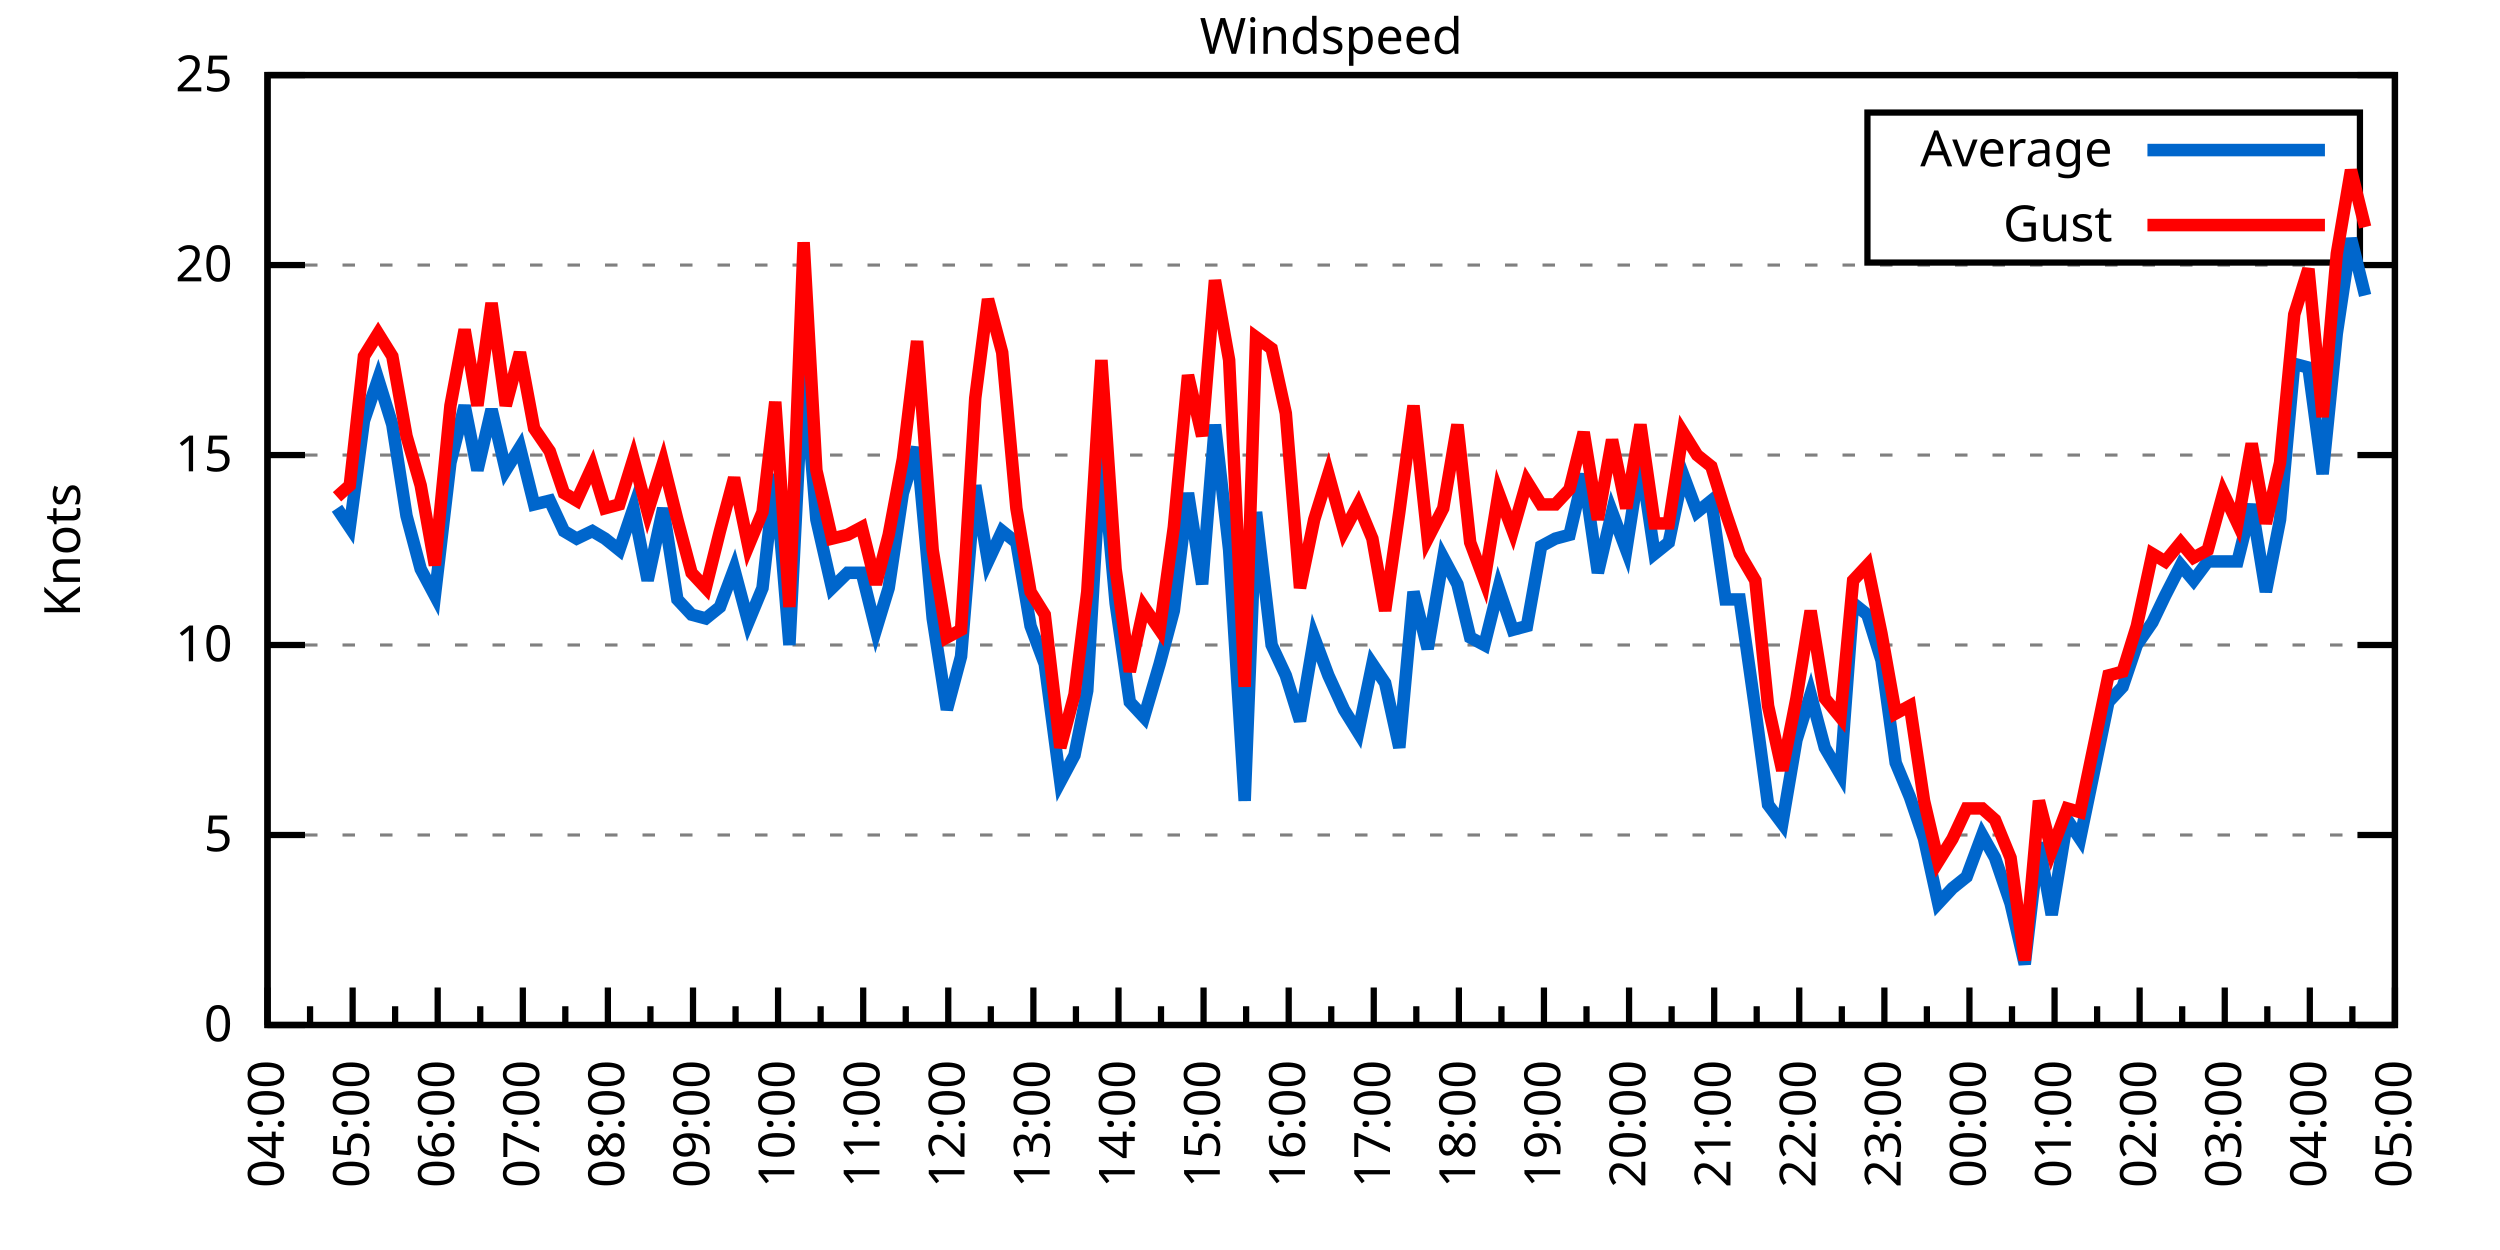
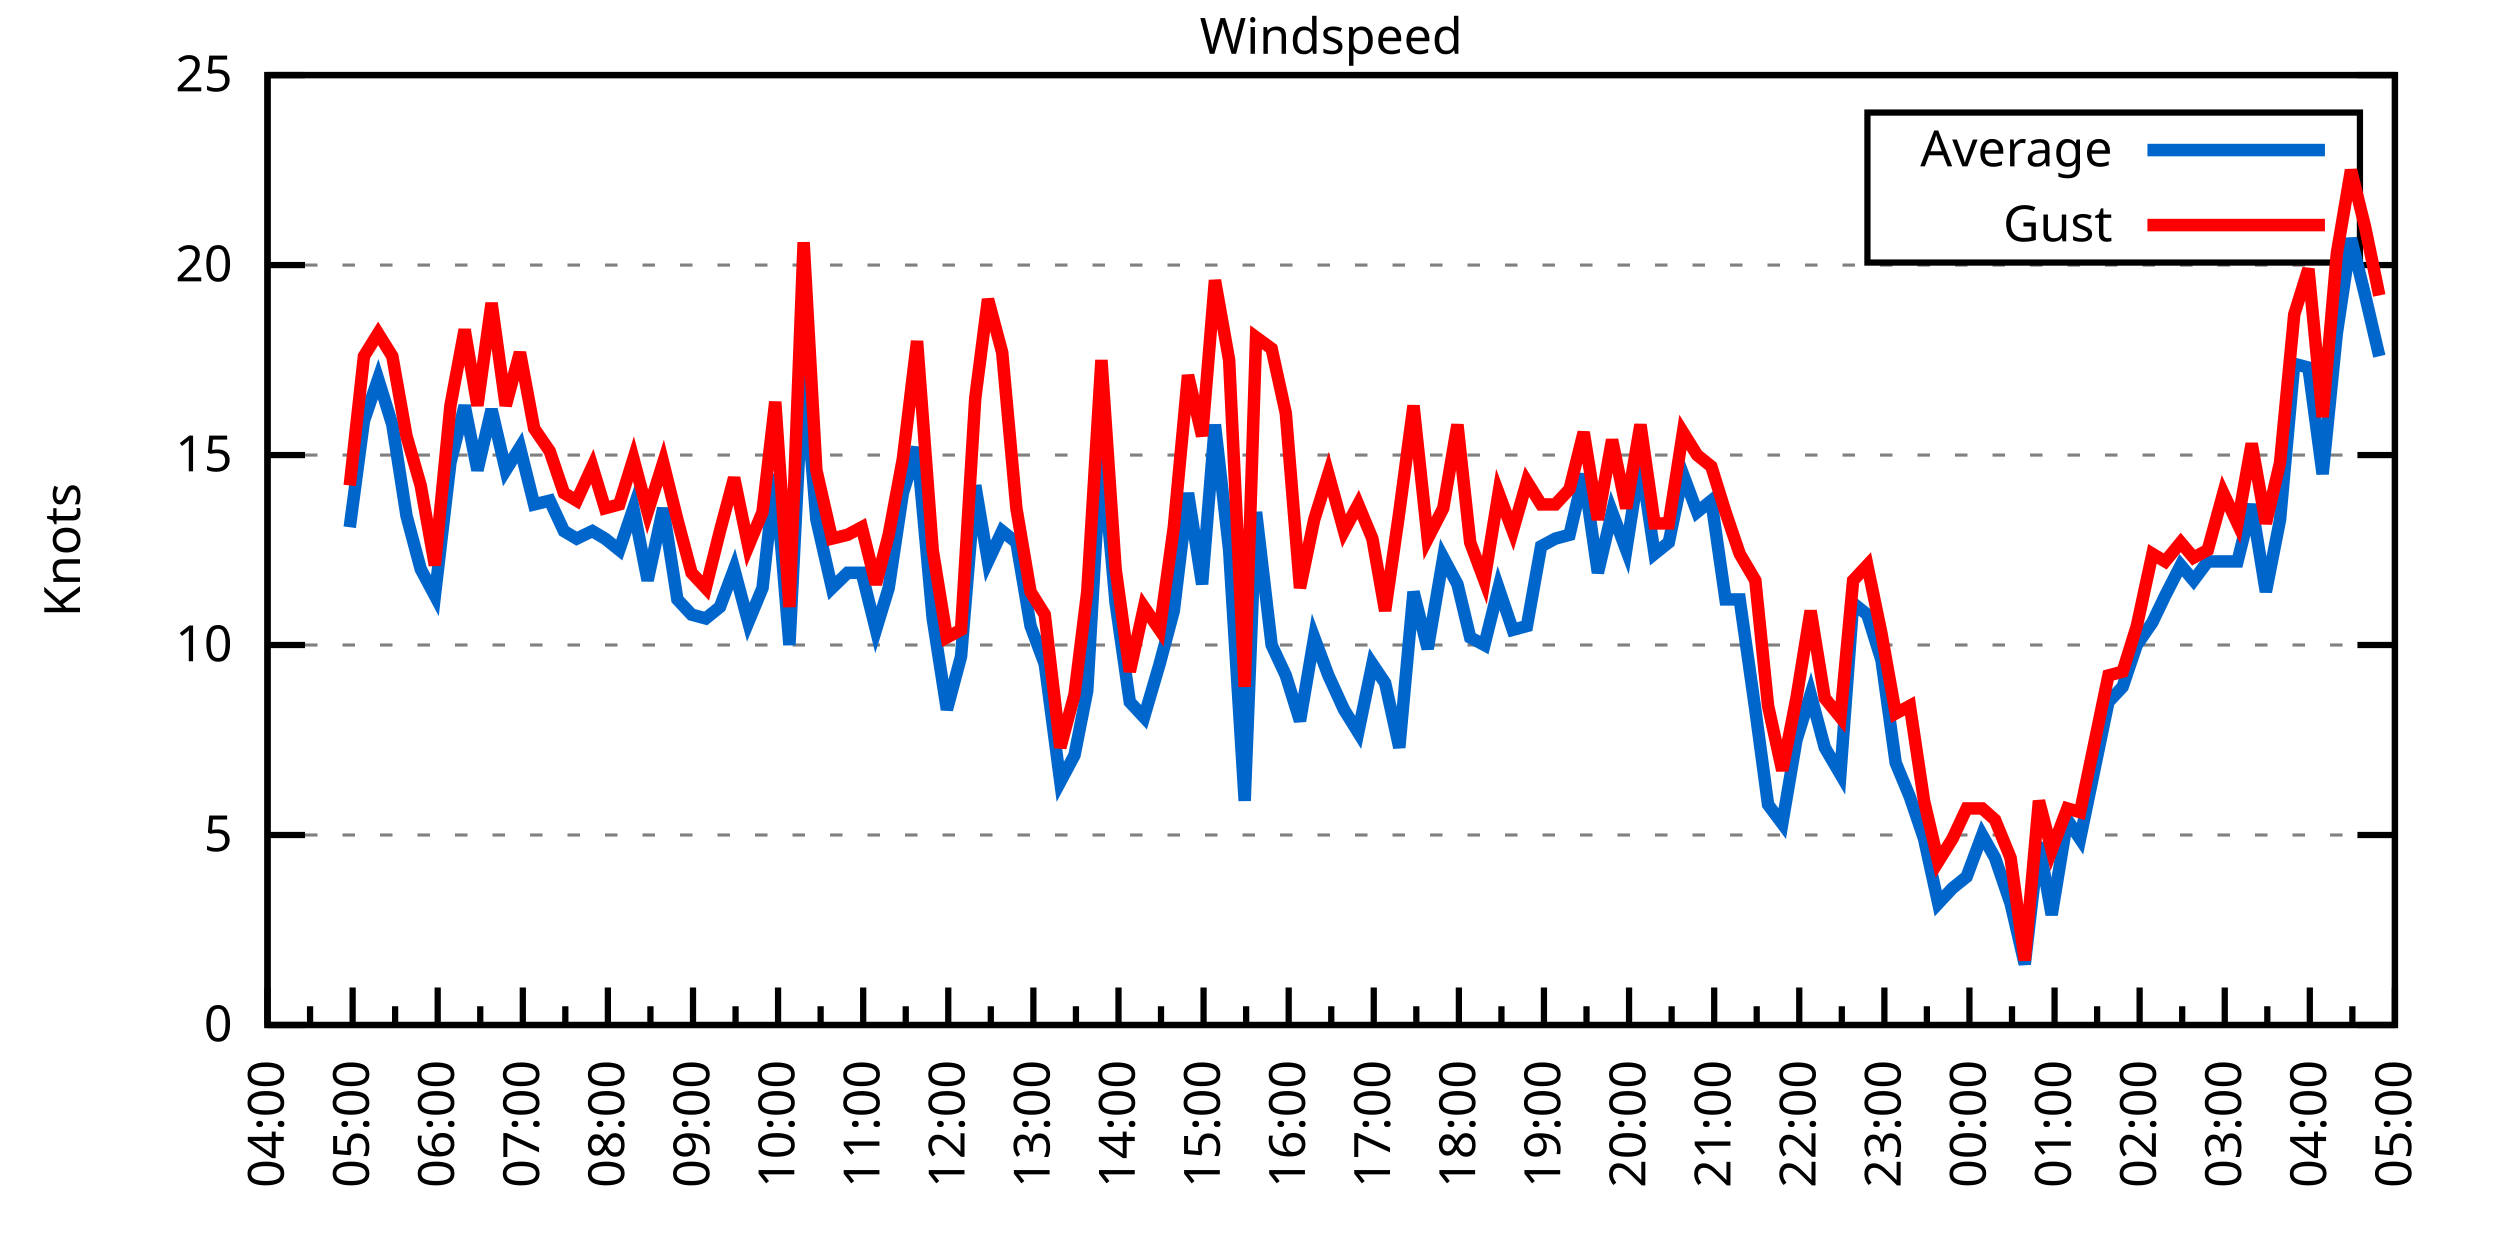
<svg xmlns="http://www.w3.org/2000/svg" xmlns:xlink="http://www.w3.org/1999/xlink" width="400" height="200" viewBox="0 0 400 200">
  <g id="gnuplot_canvas">
    <rect x="0" y="0" width="400" height="200" fill="none" />
    <defs>
      <circle id="gpDot" r="0.5" stroke-width="0.5" stroke="currentColor" />
      <path id="gpPt0" stroke-width="0.333" stroke="currentColor" d="M-1,0 h2 M0,-1 v2" />
      <path id="gpPt1" stroke-width="0.333" stroke="currentColor" d="M-1,-1 L1,1 M1,-1 L-1,1" />
      <path id="gpPt2" stroke-width="0.333" stroke="currentColor" d="M-1,0 L1,0 M0,-1 L0,1 M-1,-1 L1,1 M-1,1 L1,-1" />
      <rect id="gpPt3" stroke-width="0.333" stroke="currentColor" x="-1" y="-1" width="2" height="2" />
      <rect id="gpPt4" stroke-width="0.333" stroke="currentColor" fill="currentColor" x="-1" y="-1" width="2" height="2" />
      <circle id="gpPt5" stroke-width="0.333" stroke="currentColor" cx="0" cy="0" r="1" />
      <use xlink:href="#gpPt5" id="gpPt6" fill="currentColor" stroke="none" />
      <path id="gpPt7" stroke-width="0.333" stroke="currentColor" d="M0,-1.33 L-1.33,0.67 L1.33,0.67 z" />
      <use xlink:href="#gpPt7" id="gpPt8" fill="currentColor" stroke="none" />
      <use xlink:href="#gpPt7" id="gpPt9" stroke="currentColor" transform="rotate(180)" />
      <use xlink:href="#gpPt9" id="gpPt10" fill="currentColor" stroke="none" />
      <use xlink:href="#gpPt3" id="gpPt11" stroke="currentColor" transform="rotate(45)" />
      <use xlink:href="#gpPt11" id="gpPt12" fill="currentColor" stroke="none" />
      <path id="gpPt13" stroke-width="0.333" stroke="currentColor" d="M0,1.330 L1.265,0.411 L0.782,-1.067 L-0.782,-1.076 L-1.265,0.411 z" />
      <use xlink:href="#gpPt13" id="gpPt14" fill="currentColor" stroke="none" />
      <filter id="textbox" filterUnits="objectBoundingBox" x="0" y="0" height="1" width="1">
        <feFlood flood-color="white" flood-opacity="1" result="bgnd" />
        <feComposite in="SourceGraphic" in2="bgnd" operator="atop" />
      </filter>
      <filter id="greybox" filterUnits="objectBoundingBox" x="0" y="0" height="1" width="1">
        <feFlood flood-color="lightgrey" flood-opacity="1" result="grey" />
        <feComposite in="SourceGraphic" in2="grey" operator="atop" />
      </filter>
    </defs>
    <g fill="none" color="white" stroke="currentColor" stroke-width="1.00" stroke-linecap="butt" stroke-linejoin="miter">
</g>
    <g fill="none" color="black" stroke="currentColor" stroke-width="1.00" stroke-linecap="butt" stroke-linejoin="miter">
      <g stroke="none" shape-rendering="crispEdges">
        <polygon fill="rgb(255, 255, 255)" points="42.80,164.00 383.18,164.00 383.18,12.02 42.80,12.02 " />
      </g>
    </g>
    <g fill="none" color="black" stroke="currentColor" stroke-width="1.00" stroke-linecap="butt" stroke-linejoin="miter">
</g>
    <g fill="none" color="black" stroke="black" stroke-width="0.50" stroke-linecap="butt" stroke-linejoin="miter">
</g>
    <g fill="none" color="gray" stroke="currentColor" stroke-width="0.50" stroke-linecap="butt" stroke-linejoin="miter">
      <path stroke="gray" stroke-dasharray="2,4" class="gridline" d="M42.80,164.00 L383.19,164.00  " />
    </g>
    <g fill="none" color="gray" stroke="gray" stroke-width="1.00" stroke-linecap="butt" stroke-linejoin="miter">
</g>
    <g fill="none" color="black" stroke="currentColor" stroke-width="1.00" stroke-linecap="butt" stroke-linejoin="miter">
      <path stroke="black" d="M42.80,164.00 L48.80,164.00 M383.19,164.00 L377.19,164.00  " />
      <g transform="translate(37.20,166.60)" stroke="none" fill="black" font-family="Sans" font-size="8.00" text-anchor="end">
        <text>
          <tspan font-family="Sans"> 0</tspan>
        </text>
      </g>
    </g>
    <g fill="none" color="black" stroke="currentColor" stroke-width="1.00" stroke-linecap="butt" stroke-linejoin="miter">
</g>
    <g fill="none" color="black" stroke="black" stroke-width="0.50" stroke-linecap="butt" stroke-linejoin="miter">
</g>
    <g fill="none" color="gray" stroke="currentColor" stroke-width="0.50" stroke-linecap="butt" stroke-linejoin="miter">
      <path stroke="gray" stroke-dasharray="2,4" class="gridline" d="M42.80,133.60 L383.19,133.60  " />
    </g>
    <g fill="none" color="gray" stroke="gray" stroke-width="1.00" stroke-linecap="butt" stroke-linejoin="miter">
</g>
    <g fill="none" color="black" stroke="currentColor" stroke-width="1.00" stroke-linecap="butt" stroke-linejoin="miter">
      <path stroke="black" d="M42.80,133.60 L48.80,133.60 M383.19,133.60 L377.19,133.60  " />
      <g transform="translate(37.20,136.20)" stroke="none" fill="black" font-family="Sans" font-size="8.00" text-anchor="end">
        <text>
          <tspan font-family="Sans"> 5</tspan>
        </text>
      </g>
    </g>
    <g fill="none" color="black" stroke="currentColor" stroke-width="1.00" stroke-linecap="butt" stroke-linejoin="miter">
</g>
    <g fill="none" color="black" stroke="black" stroke-width="0.50" stroke-linecap="butt" stroke-linejoin="miter">
</g>
    <g fill="none" color="gray" stroke="currentColor" stroke-width="0.50" stroke-linecap="butt" stroke-linejoin="miter">
      <path stroke="gray" stroke-dasharray="2,4" class="gridline" d="M42.80,103.20 L383.19,103.20  " />
    </g>
    <g fill="none" color="gray" stroke="gray" stroke-width="1.00" stroke-linecap="butt" stroke-linejoin="miter">
</g>
    <g fill="none" color="black" stroke="currentColor" stroke-width="1.00" stroke-linecap="butt" stroke-linejoin="miter">
      <path stroke="black" d="M42.80,103.20 L48.80,103.20 M383.19,103.20 L377.19,103.20  " />
      <g transform="translate(37.20,105.80)" stroke="none" fill="black" font-family="Sans" font-size="8.00" text-anchor="end">
        <text>
          <tspan font-family="Sans"> 10</tspan>
        </text>
      </g>
    </g>
    <g fill="none" color="black" stroke="currentColor" stroke-width="1.00" stroke-linecap="butt" stroke-linejoin="miter">
</g>
    <g fill="none" color="black" stroke="black" stroke-width="0.50" stroke-linecap="butt" stroke-linejoin="miter">
</g>
    <g fill="none" color="gray" stroke="currentColor" stroke-width="0.50" stroke-linecap="butt" stroke-linejoin="miter">
      <path stroke="gray" stroke-dasharray="2,4" class="gridline" d="M42.80,72.81 L383.19,72.81  " />
    </g>
    <g fill="none" color="gray" stroke="gray" stroke-width="1.00" stroke-linecap="butt" stroke-linejoin="miter">
</g>
    <g fill="none" color="black" stroke="currentColor" stroke-width="1.00" stroke-linecap="butt" stroke-linejoin="miter">
      <path stroke="black" d="M42.80,72.81 L48.80,72.81 M383.19,72.81 L377.19,72.81  " />
      <g transform="translate(37.20,75.41)" stroke="none" fill="black" font-family="Sans" font-size="8.00" text-anchor="end">
        <text>
          <tspan font-family="Sans"> 15</tspan>
        </text>
      </g>
    </g>
    <g fill="none" color="black" stroke="currentColor" stroke-width="1.00" stroke-linecap="butt" stroke-linejoin="miter">
</g>
    <g fill="none" color="black" stroke="black" stroke-width="0.50" stroke-linecap="butt" stroke-linejoin="miter">
</g>
    <g fill="none" color="gray" stroke="currentColor" stroke-width="0.50" stroke-linecap="butt" stroke-linejoin="miter">
      <path stroke="gray" stroke-dasharray="2,4" class="gridline" d="M42.80,42.41 L383.19,42.41  " />
    </g>
    <g fill="none" color="gray" stroke="gray" stroke-width="1.00" stroke-linecap="butt" stroke-linejoin="miter">
</g>
    <g fill="none" color="black" stroke="currentColor" stroke-width="1.00" stroke-linecap="butt" stroke-linejoin="miter">
      <path stroke="black" d="M42.80,42.41 L48.80,42.41 M383.19,42.41 L377.19,42.41  " />
      <g transform="translate(37.20,45.01)" stroke="none" fill="black" font-family="Sans" font-size="8.00" text-anchor="end">
        <text>
          <tspan font-family="Sans"> 20</tspan>
        </text>
      </g>
    </g>
    <g fill="none" color="black" stroke="currentColor" stroke-width="1.00" stroke-linecap="butt" stroke-linejoin="miter">
</g>
    <g fill="none" color="black" stroke="black" stroke-width="0.50" stroke-linecap="butt" stroke-linejoin="miter">
</g>
    <g fill="none" color="gray" stroke="currentColor" stroke-width="0.50" stroke-linecap="butt" stroke-linejoin="miter">
      <path stroke="gray" stroke-dasharray="2,4" class="gridline" d="M42.80,12.01 L383.19,12.01  " />
    </g>
    <g fill="none" color="gray" stroke="gray" stroke-width="1.00" stroke-linecap="butt" stroke-linejoin="miter">
</g>
    <g fill="none" color="black" stroke="currentColor" stroke-width="1.00" stroke-linecap="butt" stroke-linejoin="miter">
      <path stroke="black" d="M42.80,12.01 L48.80,12.01 M383.19,12.01 L377.19,12.01  " />
      <g transform="translate(37.20,14.61)" stroke="none" fill="black" font-family="Sans" font-size="8.00" text-anchor="end">
        <text>
          <tspan font-family="Sans"> 25</tspan>
        </text>
      </g>
    </g>
    <g fill="none" color="black" stroke="currentColor" stroke-width="1.00" stroke-linecap="butt" stroke-linejoin="miter">
      <path stroke="black" d="M42.80,164.00 L42.80,158.00  " />
      <g transform="translate(45.40,169.60) rotate(270)" stroke="none" fill="black" font-family="Sans" font-size="8.00" text-anchor="end">
        <text>
          <tspan font-family="Sans">04:00</tspan>
        </text>
      </g>
    </g>
    <g fill="none" color="black" stroke="currentColor" stroke-width="1.00" stroke-linecap="butt" stroke-linejoin="miter">
      <path stroke="black" d="M49.61,164.00 L49.61,161.00 M56.42,164.00 L56.42,158.00  " />
      <g transform="translate(59.02,169.60) rotate(270)" stroke="none" fill="black" font-family="Sans" font-size="8.00" text-anchor="end">
        <text>
          <tspan font-family="Sans">05:00</tspan>
        </text>
      </g>
    </g>
    <g fill="none" color="black" stroke="currentColor" stroke-width="1.00" stroke-linecap="butt" stroke-linejoin="miter">
      <path stroke="black" d="M63.22,164.00 L63.22,161.00 M70.03,164.00 L70.03,158.00  " />
      <g transform="translate(72.63,169.60) rotate(270)" stroke="none" fill="black" font-family="Sans" font-size="8.00" text-anchor="end">
        <text>
          <tspan font-family="Sans">06:00</tspan>
        </text>
      </g>
    </g>
    <g fill="none" color="black" stroke="currentColor" stroke-width="1.00" stroke-linecap="butt" stroke-linejoin="miter">
      <path stroke="black" d="M76.84,164.00 L76.84,161.00 M83.65,164.00 L83.65,158.00  " />
      <g transform="translate(86.25,169.60) rotate(270)" stroke="none" fill="black" font-family="Sans" font-size="8.00" text-anchor="end">
        <text>
          <tspan font-family="Sans">07:00</tspan>
        </text>
      </g>
    </g>
    <g fill="none" color="black" stroke="currentColor" stroke-width="1.00" stroke-linecap="butt" stroke-linejoin="miter">
      <path stroke="black" d="M90.45,164.00 L90.45,161.00 M97.26,164.00 L97.26,158.00  " />
      <g transform="translate(99.86,169.60) rotate(270)" stroke="none" fill="black" font-family="Sans" font-size="8.00" text-anchor="end">
        <text>
          <tspan font-family="Sans">08:00</tspan>
        </text>
      </g>
    </g>
    <g fill="none" color="black" stroke="currentColor" stroke-width="1.00" stroke-linecap="butt" stroke-linejoin="miter">
      <path stroke="black" d="M104.07,164.00 L104.07,161.00 M110.88,164.00 L110.88,158.00  " />
      <g transform="translate(113.48,169.60) rotate(270)" stroke="none" fill="black" font-family="Sans" font-size="8.00" text-anchor="end">
        <text>
          <tspan font-family="Sans">09:00</tspan>
        </text>
      </g>
    </g>
    <g fill="none" color="black" stroke="currentColor" stroke-width="1.00" stroke-linecap="butt" stroke-linejoin="miter">
      <path stroke="black" d="M117.69,164.00 L117.69,161.00 M124.49,164.00 L124.49,158.00  " />
      <g transform="translate(127.09,169.60) rotate(270)" stroke="none" fill="black" font-family="Sans" font-size="8.00" text-anchor="end">
        <text>
          <tspan font-family="Sans">10:00</tspan>
        </text>
      </g>
    </g>
    <g fill="none" color="black" stroke="currentColor" stroke-width="1.00" stroke-linecap="butt" stroke-linejoin="miter">
      <path stroke="black" d="M131.30,164.00 L131.30,161.00 M138.11,164.00 L138.11,158.00  " />
      <g transform="translate(140.71,169.60) rotate(270)" stroke="none" fill="black" font-family="Sans" font-size="8.00" text-anchor="end">
        <text>
          <tspan font-family="Sans">11:00</tspan>
        </text>
      </g>
    </g>
    <g fill="none" color="black" stroke="currentColor" stroke-width="1.00" stroke-linecap="butt" stroke-linejoin="miter">
      <path stroke="black" d="M144.92,164.00 L144.92,161.00 M151.72,164.00 L151.72,158.00  " />
      <g transform="translate(154.32,169.60) rotate(270)" stroke="none" fill="black" font-family="Sans" font-size="8.00" text-anchor="end">
        <text>
          <tspan font-family="Sans">12:00</tspan>
        </text>
      </g>
    </g>
    <g fill="none" color="black" stroke="currentColor" stroke-width="1.00" stroke-linecap="butt" stroke-linejoin="miter">
      <path stroke="black" d="M158.53,164.00 L158.53,161.00 M165.34,164.00 L165.34,158.00  " />
      <g transform="translate(167.94,169.60) rotate(270)" stroke="none" fill="black" font-family="Sans" font-size="8.00" text-anchor="end">
        <text>
          <tspan font-family="Sans">13:00</tspan>
        </text>
      </g>
    </g>
    <g fill="none" color="black" stroke="currentColor" stroke-width="1.00" stroke-linecap="butt" stroke-linejoin="miter">
      <path stroke="black" d="M172.15,164.00 L172.15,161.00 M178.96,164.00 L178.96,158.00  " />
      <g transform="translate(181.56,169.60) rotate(270)" stroke="none" fill="black" font-family="Sans" font-size="8.00" text-anchor="end">
        <text>
          <tspan font-family="Sans">14:00</tspan>
        </text>
      </g>
    </g>
    <g fill="none" color="black" stroke="currentColor" stroke-width="1.00" stroke-linecap="butt" stroke-linejoin="miter">
      <path stroke="black" d="M185.76,164.00 L185.76,161.00 M192.57,164.00 L192.57,158.00  " />
      <g transform="translate(195.17,169.60) rotate(270)" stroke="none" fill="black" font-family="Sans" font-size="8.00" text-anchor="end">
        <text>
          <tspan font-family="Sans">15:00</tspan>
        </text>
      </g>
    </g>
    <g fill="none" color="black" stroke="currentColor" stroke-width="1.00" stroke-linecap="butt" stroke-linejoin="miter">
      <path stroke="black" d="M199.38,164.00 L199.38,161.00 M206.19,164.00 L206.19,158.00  " />
      <g transform="translate(208.79,169.60) rotate(270)" stroke="none" fill="black" font-family="Sans" font-size="8.00" text-anchor="end">
        <text>
          <tspan font-family="Sans">16:00</tspan>
        </text>
      </g>
    </g>
    <g fill="none" color="black" stroke="currentColor" stroke-width="1.00" stroke-linecap="butt" stroke-linejoin="miter">
      <path stroke="black" d="M213.00,164.00 L213.00,161.00 M219.80,164.00 L219.80,158.00  " />
      <g transform="translate(222.40,169.60) rotate(270)" stroke="none" fill="black" font-family="Sans" font-size="8.00" text-anchor="end">
        <text>
          <tspan font-family="Sans">17:00</tspan>
        </text>
      </g>
    </g>
    <g fill="none" color="black" stroke="currentColor" stroke-width="1.00" stroke-linecap="butt" stroke-linejoin="miter">
      <path stroke="black" d="M226.61,164.00 L226.61,161.00 M233.42,164.00 L233.42,158.00  " />
      <g transform="translate(236.02,169.60) rotate(270)" stroke="none" fill="black" font-family="Sans" font-size="8.00" text-anchor="end">
        <text>
          <tspan font-family="Sans">18:00</tspan>
        </text>
      </g>
    </g>
    <g fill="none" color="black" stroke="currentColor" stroke-width="1.00" stroke-linecap="butt" stroke-linejoin="miter">
      <path stroke="black" d="M240.23,164.00 L240.23,161.00 M247.03,164.00 L247.03,158.00  " />
      <g transform="translate(249.63,169.60) rotate(270)" stroke="none" fill="black" font-family="Sans" font-size="8.00" text-anchor="end">
        <text>
          <tspan font-family="Sans">19:00</tspan>
        </text>
      </g>
    </g>
    <g fill="none" color="black" stroke="currentColor" stroke-width="1.00" stroke-linecap="butt" stroke-linejoin="miter">
      <path stroke="black" d="M253.84,164.00 L253.84,161.00 M260.65,164.00 L260.65,158.00  " />
      <g transform="translate(263.25,169.60) rotate(270)" stroke="none" fill="black" font-family="Sans" font-size="8.00" text-anchor="end">
        <text>
          <tspan font-family="Sans">20:00</tspan>
        </text>
      </g>
    </g>
    <g fill="none" color="black" stroke="currentColor" stroke-width="1.00" stroke-linecap="butt" stroke-linejoin="miter">
      <path stroke="black" d="M267.46,164.00 L267.46,161.00 M274.27,164.00 L274.27,158.00  " />
      <g transform="translate(276.87,169.60) rotate(270)" stroke="none" fill="black" font-family="Sans" font-size="8.00" text-anchor="end">
        <text>
          <tspan font-family="Sans">21:00</tspan>
        </text>
      </g>
    </g>
    <g fill="none" color="black" stroke="currentColor" stroke-width="1.00" stroke-linecap="butt" stroke-linejoin="miter">
      <path stroke="black" d="M281.07,164.00 L281.07,161.00 M287.88,164.00 L287.88,158.00  " />
      <g transform="translate(290.48,169.60) rotate(270)" stroke="none" fill="black" font-family="Sans" font-size="8.00" text-anchor="end">
        <text>
          <tspan font-family="Sans">22:00</tspan>
        </text>
      </g>
    </g>
    <g fill="none" color="black" stroke="currentColor" stroke-width="1.00" stroke-linecap="butt" stroke-linejoin="miter">
      <path stroke="black" d="M294.69,164.00 L294.69,161.00 M301.50,164.00 L301.50,158.00  " />
      <g transform="translate(304.10,169.60) rotate(270)" stroke="none" fill="black" font-family="Sans" font-size="8.00" text-anchor="end">
        <text>
          <tspan font-family="Sans">23:00</tspan>
        </text>
      </g>
    </g>
    <g fill="none" color="black" stroke="currentColor" stroke-width="1.00" stroke-linecap="butt" stroke-linejoin="miter">
      <path stroke="black" d="M308.30,164.00 L308.30,161.00 M315.11,164.00 L315.11,158.00  " />
      <g transform="translate(317.71,169.60) rotate(270)" stroke="none" fill="black" font-family="Sans" font-size="8.00" text-anchor="end">
        <text>
          <tspan font-family="Sans">00:00</tspan>
        </text>
      </g>
    </g>
    <g fill="none" color="black" stroke="currentColor" stroke-width="1.00" stroke-linecap="butt" stroke-linejoin="miter">
      <path stroke="black" d="M321.92,164.00 L321.92,161.00 M328.73,164.00 L328.73,158.00  " />
      <g transform="translate(331.33,169.60) rotate(270)" stroke="none" fill="black" font-family="Sans" font-size="8.00" text-anchor="end">
        <text>
          <tspan font-family="Sans">01:00</tspan>
        </text>
      </g>
    </g>
    <g fill="none" color="black" stroke="currentColor" stroke-width="1.00" stroke-linecap="butt" stroke-linejoin="miter">
      <path stroke="black" d="M335.54,164.00 L335.54,161.00 M342.34,164.00 L342.34,158.00  " />
      <g transform="translate(344.94,169.60) rotate(270)" stroke="none" fill="black" font-family="Sans" font-size="8.00" text-anchor="end">
        <text>
          <tspan font-family="Sans">02:00</tspan>
        </text>
      </g>
    </g>
    <g fill="none" color="black" stroke="currentColor" stroke-width="1.00" stroke-linecap="butt" stroke-linejoin="miter">
      <path stroke="black" d="M349.15,164.00 L349.15,161.00 M355.96,164.00 L355.96,158.00  " />
      <g transform="translate(358.56,169.60) rotate(270)" stroke="none" fill="black" font-family="Sans" font-size="8.00" text-anchor="end">
        <text>
          <tspan font-family="Sans">03:00</tspan>
        </text>
      </g>
    </g>
    <g fill="none" color="black" stroke="currentColor" stroke-width="1.00" stroke-linecap="butt" stroke-linejoin="miter">
      <path stroke="black" d="M362.77,164.00 L362.77,161.00 M369.57,164.00 L369.57,158.00  " />
      <g transform="translate(372.17,169.60) rotate(270)" stroke="none" fill="black" font-family="Sans" font-size="8.00" text-anchor="end">
        <text>
          <tspan font-family="Sans">04:00</tspan>
        </text>
      </g>
    </g>
    <g fill="none" color="black" stroke="currentColor" stroke-width="1.00" stroke-linecap="butt" stroke-linejoin="miter">
      <path stroke="black" d="M376.38,164.00 L376.38,161.00 M383.19,164.00 L383.19,158.00  " />
      <g transform="translate(385.79,169.60) rotate(270)" stroke="none" fill="black" font-family="Sans" font-size="8.00" text-anchor="end">
        <text>
          <tspan font-family="Sans">05:00</tspan>
        </text>
      </g>
    </g>
    <g fill="none" color="black" stroke="currentColor" stroke-width="1.00" stroke-linecap="butt" stroke-linejoin="miter">
</g>
    <g fill="none" color="black" stroke="currentColor" stroke-width="1.00" stroke-linecap="butt" stroke-linejoin="miter">
      <path stroke="black" d="M42.80,12.01 L42.80,164.00 L383.19,164.00 L383.19,12.01 L42.80,12.01 Z  " />
    </g>
    <g fill="none" color="black" stroke="currentColor" stroke-width="1.00" stroke-linecap="butt" stroke-linejoin="miter">
      <g transform="translate(12.80,88.01) rotate(270)" stroke="none" fill="black" font-family="Sans" font-size="8.00" text-anchor="middle">
        <text>
          <tspan font-family="Sans">Knots</tspan>
        </text>
      </g>
    </g>
    <g fill="none" color="black" stroke="currentColor" stroke-width="1.00" stroke-linecap="butt" stroke-linejoin="miter">
</g>
    <g fill="none" color="black" stroke="currentColor" stroke-width="1.00" stroke-linecap="butt" stroke-linejoin="miter">
      <path stroke="black" d="M298.79,42.01 L298.79,18.01 L377.59,18.01 L377.59,42.01 L298.79,42.01 Z  " />
    </g>
    <g id="Windspeed_plot_1">
      <g fill="none" color="white" stroke="black" stroke-width="2.00" stroke-linecap="butt" stroke-linejoin="miter">
</g>
      <g fill="none" color="black" stroke="currentColor" stroke-width="2.00" stroke-linecap="butt" stroke-linejoin="miter">
        <g transform="translate(337.99,26.61)" stroke="none" fill="black" font-family="Sans" font-size="8.00" text-anchor="end">
          <text>
            <tspan font-family="Sans">Average</tspan>
          </text>
        </g>
      </g>
      <g fill="none" color="black" stroke="currentColor" stroke-width="2.00" stroke-linecap="butt" stroke-linejoin="miter">
-         <path stroke="rgb(  0, 102, 204)" d="M343.59,24.01 L371.99,24.01 M53.92,81.32 L55.96,84.36 L58.23,67.33 L60.50,60.65 L62.77,67.94 L65.04,82.53   L67.31,91.04 L69.58,95.30 L72.07,74.02 L74.34,64.90 L76.39,75.24 L78.65,65.51 L80.92,75.24 L83.19,71.59   L85.46,80.71 L87.96,80.10 L90.23,84.97 L92.27,86.18 L94.77,84.97 L96.81,86.18 L99.08,88.00 L101.35,81.32   L103.62,92.87 L106.11,81.32 L108.38,95.91 L110.65,98.34 L112.92,98.95 L115.19,97.12 L117.46,91.04 L119.73,99.56   L122.00,94.08 L124.04,75.85 L126.31,103.20 L128.58,58.21 L130.62,83.14 L133.12,94.08 L135.61,91.65 L137.88,91.65   L140.15,100.77 L142.19,94.08 L144.46,78.89 L146.73,71.59 L149.23,98.95 L151.50,113.54 L153.77,105.03 L156.04,77.67   L158.08,89.83 L160.35,84.97 L162.62,86.79 L164.89,100.16 L167.16,106.24 L169.65,125.09 L171.92,120.83 L173.96,110.50   L176.23,71.59 L178.50,96.52 L180.77,112.32 L183.04,114.76 L185.54,106.24 L187.81,97.73 L190.08,78.89 L192.34,93.48   L194.39,67.94 L196.66,88.00 L199.15,128.13 L200.97,81.93 L203.46,103.20 L205.73,108.07 L208.00,115.36 L210.27,101.99   L212.54,108.07 L215.04,113.54 L217.31,117.19 L219.58,106.24 L221.62,109.28 L223.89,119.62 L226.16,94.69 L228.43,103.81   L230.92,89.22 L233.19,93.48 L235.23,101.99 L237.50,103.20 L239.77,94.08 L242.04,100.77 L244.31,100.16 L246.58,87.40   L248.85,86.18 L251.12,85.57 L253.39,75.85 L255.66,91.65 L257.93,81.93 L260.20,88.00 L262.47,73.41 L264.73,88.61   L267.00,86.79 L269.27,75.85 L271.54,81.93 L273.81,80.10 L276.08,95.91 L278.35,95.91 L280.85,113.54 L282.89,128.74   L285.16,131.78 L287.43,118.40 L289.70,111.11 L291.97,119.62 L294.46,123.87 L296.50,96.52 L298.77,98.34 L301.04,105.64   L303.31,122.05 L305.58,127.52 L307.85,134.21 L310.12,144.55 L312.39,142.11 L314.66,140.29 L317.15,133.60 L319.20,137.25   L321.69,144.55 L323.96,154.27 L326.23,134.82 L328.27,146.37 L330.77,131.17 L332.81,134.21 L337.35,112.32 L339.62,109.89   L341.89,103.20 L344.39,99.56 L346.43,95.30 L348.92,90.44 L350.97,92.87 L353.24,89.83 L355.73,89.83 L358.00,89.83   L360.27,80.71 L362.54,94.69 L364.81,83.14 L367.08,58.21 L369.35,58.82 L371.62,75.85 L373.89,53.35 L376.16,38.15   L378.42,47.27  " />
+         <path stroke="rgb(  0, 102, 204)" d="M343.59,24.01 L371.99,24.01 M55.96,84.36 L58.23,67.33 L60.50,60.65 L62.77,67.94 L65.04,82.53 L67.31,91.04   L69.58,95.30 L72.07,74.02 L74.34,64.90 L76.39,75.24 L78.65,65.51 L80.92,75.24 L83.19,71.59 L85.46,80.71   L87.96,80.10 L90.23,84.97 L92.27,86.18 L94.77,84.97 L96.81,86.18 L99.08,88.00 L101.35,81.32 L103.62,92.87   L106.11,81.32 L108.38,95.91 L110.65,98.34 L112.92,98.95 L115.19,97.12 L117.46,91.04 L119.73,99.56 L122.00,94.08   L124.04,75.85 L126.31,103.20 L128.58,58.21 L130.62,83.14 L133.12,94.08 L135.61,91.65 L137.88,91.65 L140.15,100.77   L142.19,94.08 L144.46,78.89 L146.73,71.59 L149.23,98.95 L151.50,113.54 L153.77,105.03 L156.04,77.67 L158.08,89.83   L160.35,84.97 L162.62,86.79 L164.89,100.16 L167.16,106.24 L169.65,125.09 L171.92,120.83 L173.96,110.50 L176.23,71.59   L178.50,96.52 L180.77,112.32 L183.04,114.76 L185.54,106.24 L187.81,97.73 L190.08,78.89 L192.34,93.48 L194.39,67.94   L196.66,88.00 L199.15,128.13 L200.97,81.93 L203.46,103.20 L205.73,108.07 L208.00,115.36 L210.27,101.99 L212.54,108.07   L215.04,113.54 L217.31,117.19 L219.58,106.24 L221.62,109.28 L223.89,119.62 L226.16,94.69 L228.43,103.81 L230.92,89.22   L233.19,93.48 L235.23,101.99 L237.50,103.20 L239.77,94.08 L242.04,100.77 L244.31,100.16 L246.58,87.40 L248.85,86.18   L251.12,85.57 L253.39,75.85 L255.66,91.65 L257.93,81.93 L260.20,88.00 L262.47,73.41 L264.73,88.61 L267.00,86.79   L269.27,75.85 L271.54,81.93 L273.81,80.10 L276.08,95.91 L278.35,95.91 L280.85,113.54 L282.89,128.74 L285.16,131.78   L287.43,118.40 L289.70,111.11 L291.97,119.62 L294.46,123.87 L296.50,96.52 L298.77,98.34 L301.04,105.64 L303.31,122.05   L305.58,127.52 L307.85,134.21 L310.12,144.55 L312.39,142.11 L314.66,140.29 L317.15,133.60 L319.20,137.25 L321.69,144.55   L323.96,154.27 L326.23,134.82 L328.27,146.37 L330.77,131.17 L332.81,134.21 L337.35,112.32 L339.62,109.89 L341.89,103.20   L344.39,99.56 L346.43,95.30 L348.92,90.44 L350.97,92.87 L353.24,89.83 L355.73,89.83 L358.00,89.83 L360.27,80.71   L362.54,94.69 L364.81,83.14 L367.08,58.21 L369.35,58.82 L371.62,75.85 L373.89,53.35 L376.16,38.15 L378.42,47.27   L380.69,57.00  " />
      </g>
    </g>
    <g id="Windspeed_plot_2">
      <g fill="none" color="black" stroke="currentColor" stroke-width="2.00" stroke-linecap="butt" stroke-linejoin="miter">
        <g transform="translate(337.99,38.61)" stroke="none" fill="black" font-family="Sans" font-size="8.00" text-anchor="end">
          <text>
            <tspan font-family="Sans">Gust</tspan>
          </text>
        </g>
      </g>
      <g fill="none" color="black" stroke="currentColor" stroke-width="2.00" stroke-linecap="butt" stroke-linejoin="miter">
-         <path stroke="rgb(255,   0,   0)" d="M343.59,36.01 L371.99,36.01 M53.92,79.49 L55.96,77.67 L58.23,57.00 L60.50,53.35 L62.77,57.00 L65.04,69.77   L67.31,77.67 L69.58,90.44 L72.07,64.90 L74.34,52.74 L76.39,64.90 L78.65,48.49 L80.92,64.90 L83.19,56.39   L85.46,68.55 L87.96,72.20 L90.23,78.89 L92.27,80.10 L94.77,74.63 L96.81,81.32 L99.08,80.71 L101.35,73.41   L103.62,81.93 L106.11,74.02 L108.38,83.14 L110.65,91.65 L112.92,94.08 L115.19,84.97 L117.46,76.45 L119.73,87.40   L122.00,81.93 L124.04,64.29 L126.31,97.12 L128.58,38.76 L130.62,75.24 L133.12,86.18 L135.61,85.57 L137.88,84.36   L140.15,93.48 L142.19,85.57 L144.46,73.41 L146.73,54.57 L149.23,88.00 L151.50,101.99 L153.77,100.77 L156.04,63.69   L158.08,47.88 L160.35,56.39 L162.62,81.32 L164.89,94.69 L167.16,98.34 L169.65,119.62 L171.92,111.11 L173.96,94.69   L176.23,57.61 L178.50,91.04 L180.77,107.46 L183.04,97.12 L185.54,100.77 L187.81,84.36 L190.08,60.04 L192.34,69.77   L194.39,44.84 L196.66,57.61 L199.15,109.89 L200.97,53.96 L203.46,55.78 L205.73,66.12 L208.00,94.08 L210.27,83.14   L212.54,75.85 L215.04,84.97 L217.31,80.71 L219.58,86.18 L221.62,97.73 L223.89,81.93 L226.16,64.90 L228.43,86.18   L230.92,81.32 L233.19,67.94 L235.23,86.79 L237.50,92.87 L239.77,78.89 L242.04,84.97 L244.31,77.06 L246.58,80.71   L248.85,80.71 L251.12,78.28 L253.39,69.16 L255.66,83.14 L257.93,70.37 L260.20,81.32 L262.47,67.94 L264.73,83.75   L267.00,83.75 L269.27,69.16 L271.54,72.81 L273.81,74.63 L276.08,81.93 L278.35,88.61 L280.85,92.87 L282.89,112.93   L285.16,123.27 L287.43,111.72 L289.70,97.73 L291.97,111.72 L294.46,114.76 L296.50,92.87 L298.77,90.44 L301.04,101.38   L303.31,114.15 L305.58,112.93 L307.85,128.13 L310.12,137.86 L312.39,134.21 L314.66,129.35 L317.15,129.35 L319.20,131.17   L321.69,137.25 L323.96,153.66 L326.23,128.13 L328.27,136.03 L330.77,129.35 L332.81,129.95 L337.35,108.07 L339.62,107.46   L341.89,100.16 L344.39,88.61 L346.43,89.83 L348.92,86.79 L350.97,89.22 L353.24,88.00 L355.73,78.89 L358.00,83.75   L360.27,70.98 L362.54,83.75 L364.81,74.02 L367.08,50.31 L369.35,43.02 L371.62,66.73 L373.89,40.58 L376.16,27.21   L378.42,36.33  " />
+         <path stroke="rgb(255,   0,   0)" d="M343.59,36.01 L371.99,36.01 M55.96,77.67 L58.23,57.00 L60.50,53.35 L62.77,57.00 L65.04,69.77 L67.31,77.67   L69.58,90.44 L72.07,64.90 L74.34,52.74 L76.39,64.90 L78.65,48.49 L80.92,64.90 L83.19,56.39 L85.46,68.55   L87.96,72.20 L90.23,78.89 L92.27,80.10 L94.77,74.63 L96.81,81.32 L99.08,80.71 L101.35,73.41 L103.62,81.93   L106.11,74.02 L108.38,83.14 L110.65,91.65 L112.92,94.08 L115.19,84.97 L117.46,76.45 L119.73,87.40 L122.00,81.93   L124.04,64.29 L126.31,97.12 L128.58,38.76 L130.62,75.24 L133.12,86.18 L135.61,85.57 L137.88,84.36 L140.15,93.48   L142.19,85.57 L144.46,73.41 L146.73,54.57 L149.23,88.00 L151.50,101.99 L153.77,100.77 L156.04,63.69 L158.08,47.88   L160.35,56.39 L162.62,81.32 L164.89,94.69 L167.16,98.34 L169.65,119.62 L171.92,111.11 L173.96,94.69 L176.23,57.61   L178.50,91.04 L180.77,107.46 L183.04,97.12 L185.54,100.77 L187.81,84.36 L190.08,60.04 L192.34,69.77 L194.39,44.84   L196.66,57.61 L199.15,109.89 L200.97,53.96 L203.46,55.78 L205.73,66.12 L208.00,94.08 L210.27,83.14 L212.54,75.85   L215.04,84.97 L217.31,80.71 L219.58,86.18 L221.62,97.73 L223.89,81.93 L226.16,64.90 L228.43,86.18 L230.92,81.32   L233.19,67.94 L235.23,86.79 L237.50,92.87 L239.77,78.89 L242.04,84.97 L244.31,77.06 L246.58,80.71 L248.85,80.71   L251.12,78.28 L253.39,69.16 L255.66,83.14 L257.93,70.37 L260.20,81.32 L262.47,67.94 L264.73,83.75 L267.00,83.75   L269.27,69.16 L271.54,72.81 L273.81,74.63 L276.08,81.93 L278.35,88.61 L280.85,92.87 L282.89,112.93 L285.16,123.27   L287.43,111.72 L289.70,97.73 L291.97,111.72 L294.46,114.76 L296.50,92.87 L298.77,90.44 L301.04,101.38 L303.31,114.15   L305.58,112.93 L307.85,128.13 L310.12,137.86 L312.39,134.21 L314.66,129.35 L317.15,129.35 L319.20,131.17 L321.69,137.25   L323.96,153.66 L326.23,128.13 L328.27,136.03 L330.77,129.35 L332.81,129.95 L337.35,108.07 L339.62,107.46 L341.89,100.16   L344.39,88.61 L346.43,89.83 L348.92,86.79 L350.97,89.22 L353.24,88.00 L355.73,78.89 L358.00,83.75 L360.27,70.98   L362.54,83.75 L364.81,74.02 L367.08,50.31 L369.35,43.02 L371.62,66.73 L373.89,40.58 L376.16,27.21 L378.42,36.33   L380.69,47.27  " />
      </g>
    </g>
    <g fill="none" color="black" stroke="currentColor" stroke-width="2.00" stroke-linecap="butt" stroke-linejoin="miter">
</g>
    <g fill="none" color="black" stroke="black" stroke-width="1.00" stroke-linecap="butt" stroke-linejoin="miter">
</g>
    <g fill="none" color="black" stroke="currentColor" stroke-width="1.00" stroke-linecap="butt" stroke-linejoin="miter">
      <path stroke="black" d="M42.80,12.01 L42.80,164.00 L383.19,164.00 L383.19,12.01 L42.80,12.01 Z  " />
    </g>
    <g fill="none" color="black" stroke="currentColor" stroke-width="1.00" stroke-linecap="butt" stroke-linejoin="miter">
      <g transform="translate(212.99,8.61)" stroke="none" fill="black" font-family="Sans" font-size="8.00" text-anchor="middle">
        <text>
          <tspan font-family="Sans">Windspeed</tspan>
        </text>
      </g>
    </g>
    <g fill="none" color="black" stroke="currentColor" stroke-width="1.00" stroke-linecap="butt" stroke-linejoin="miter">
</g>
  </g>
</svg>
